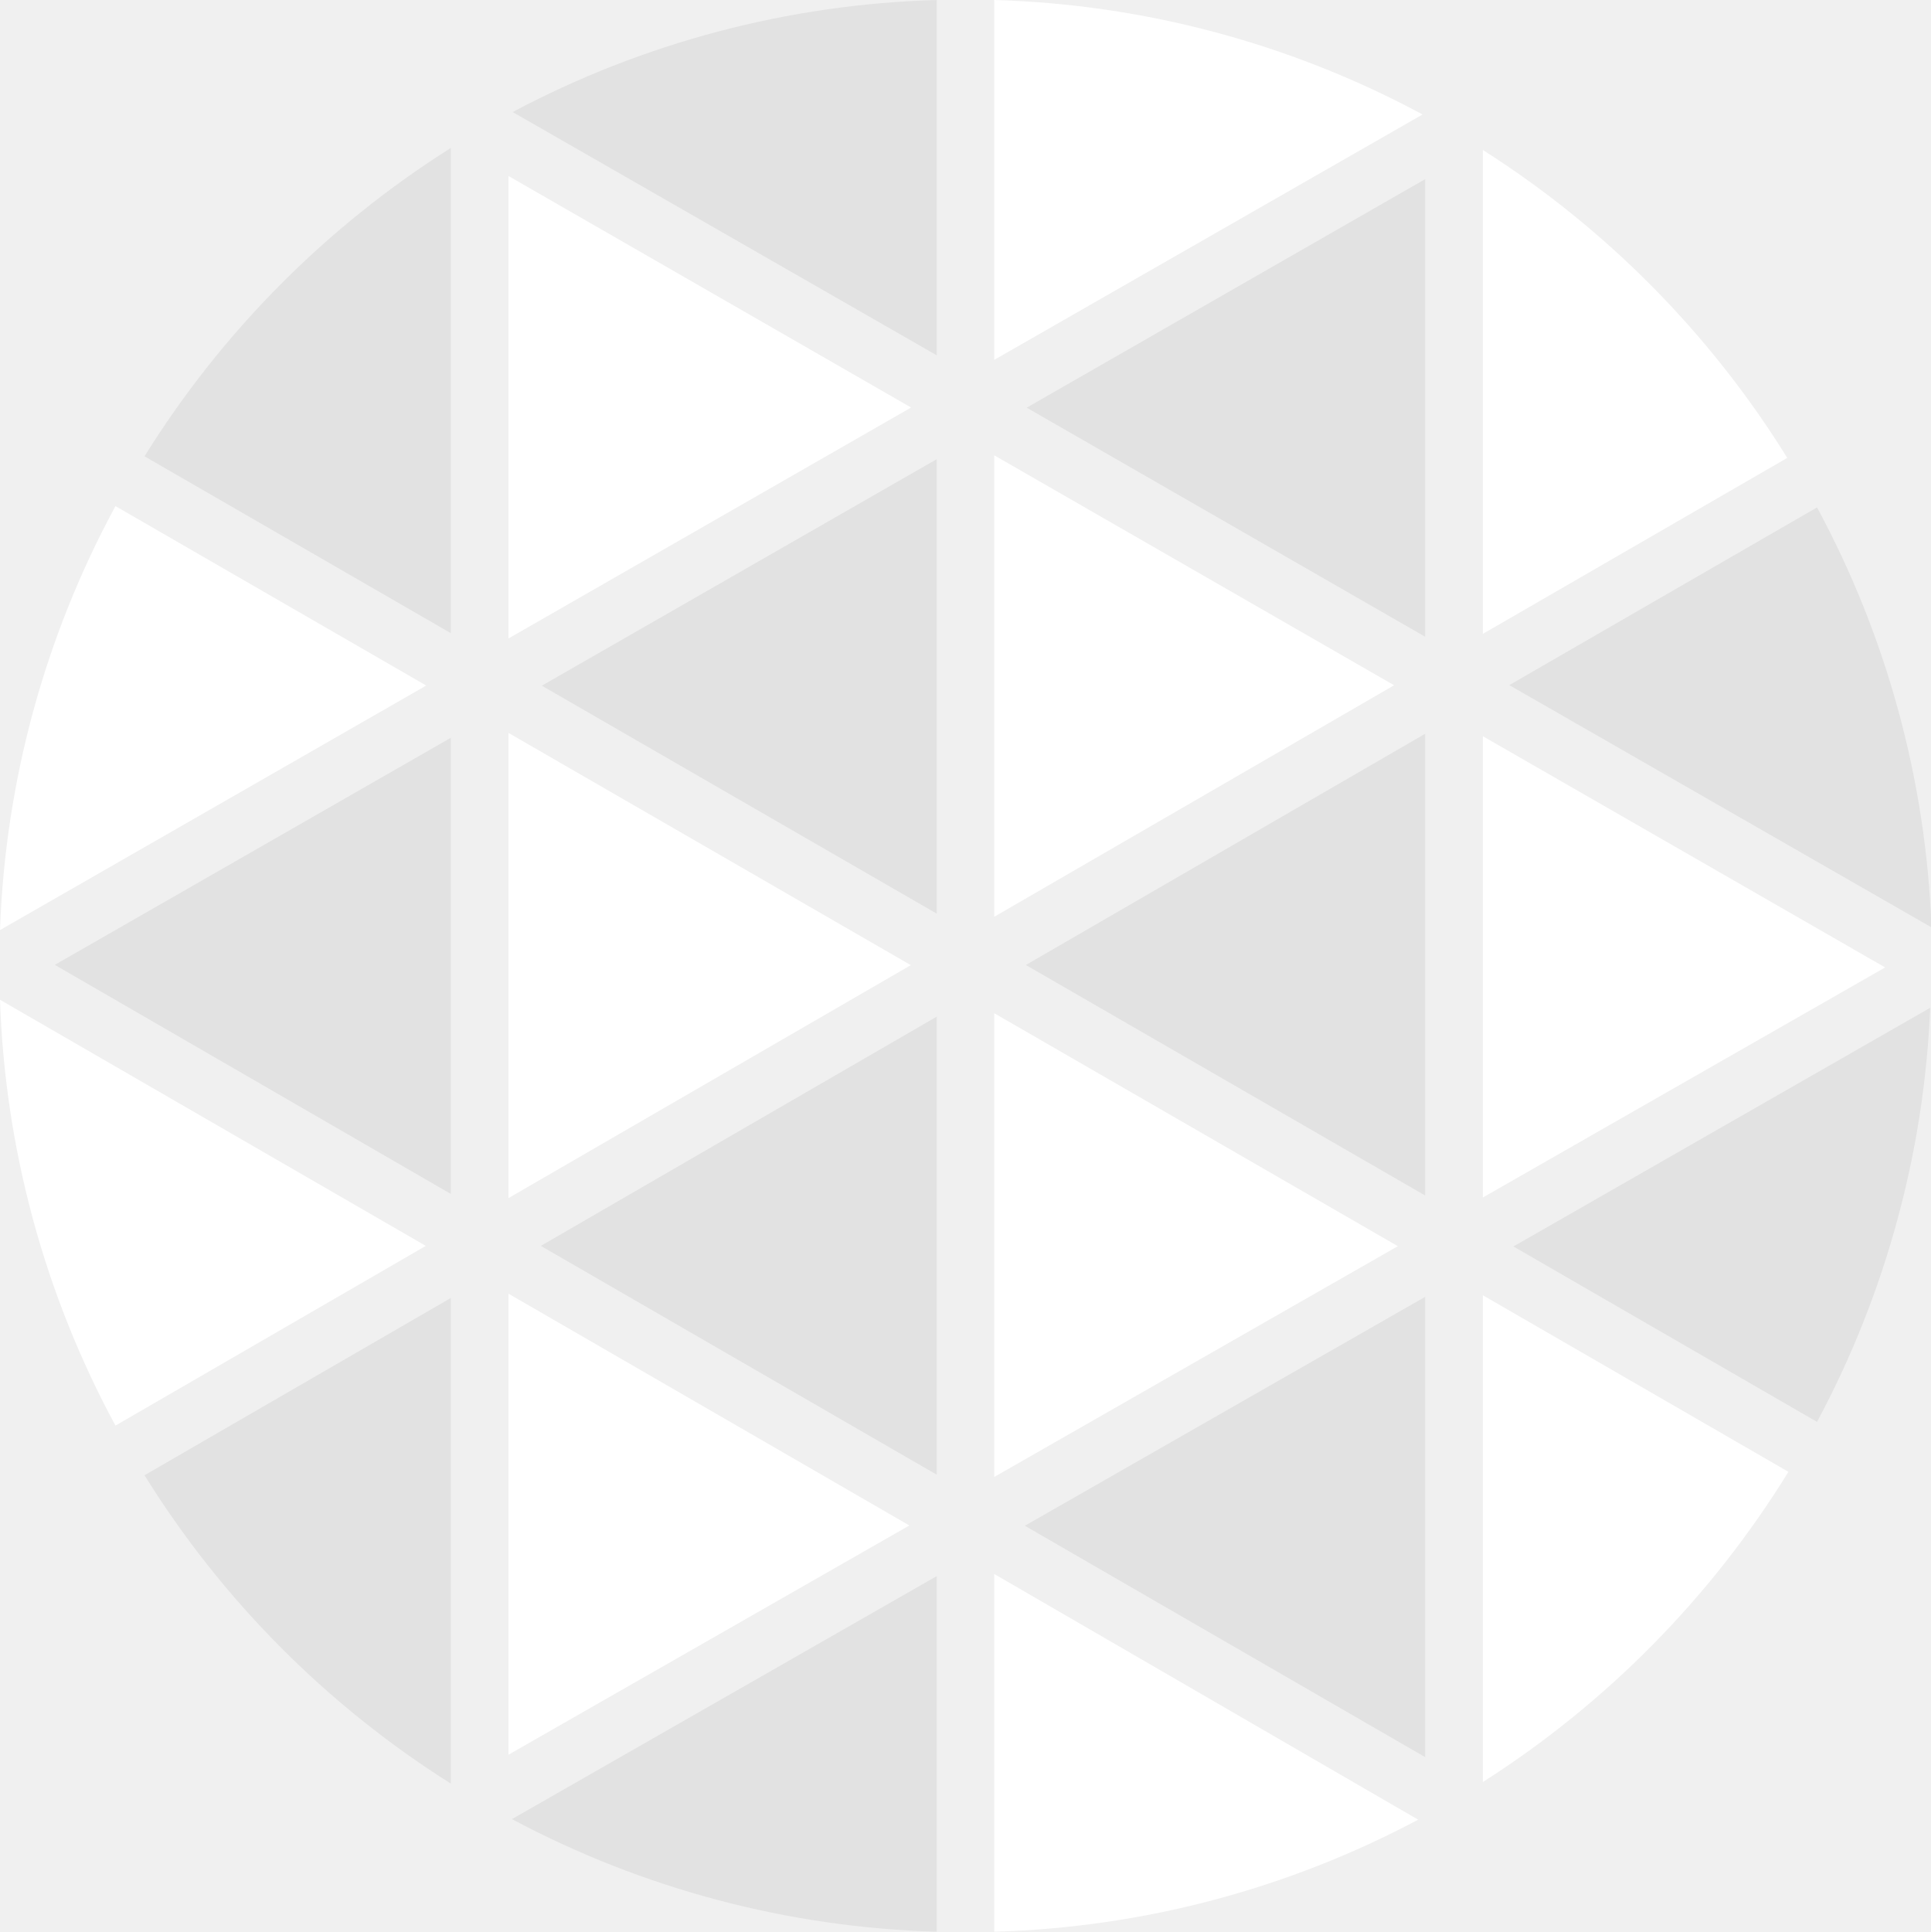
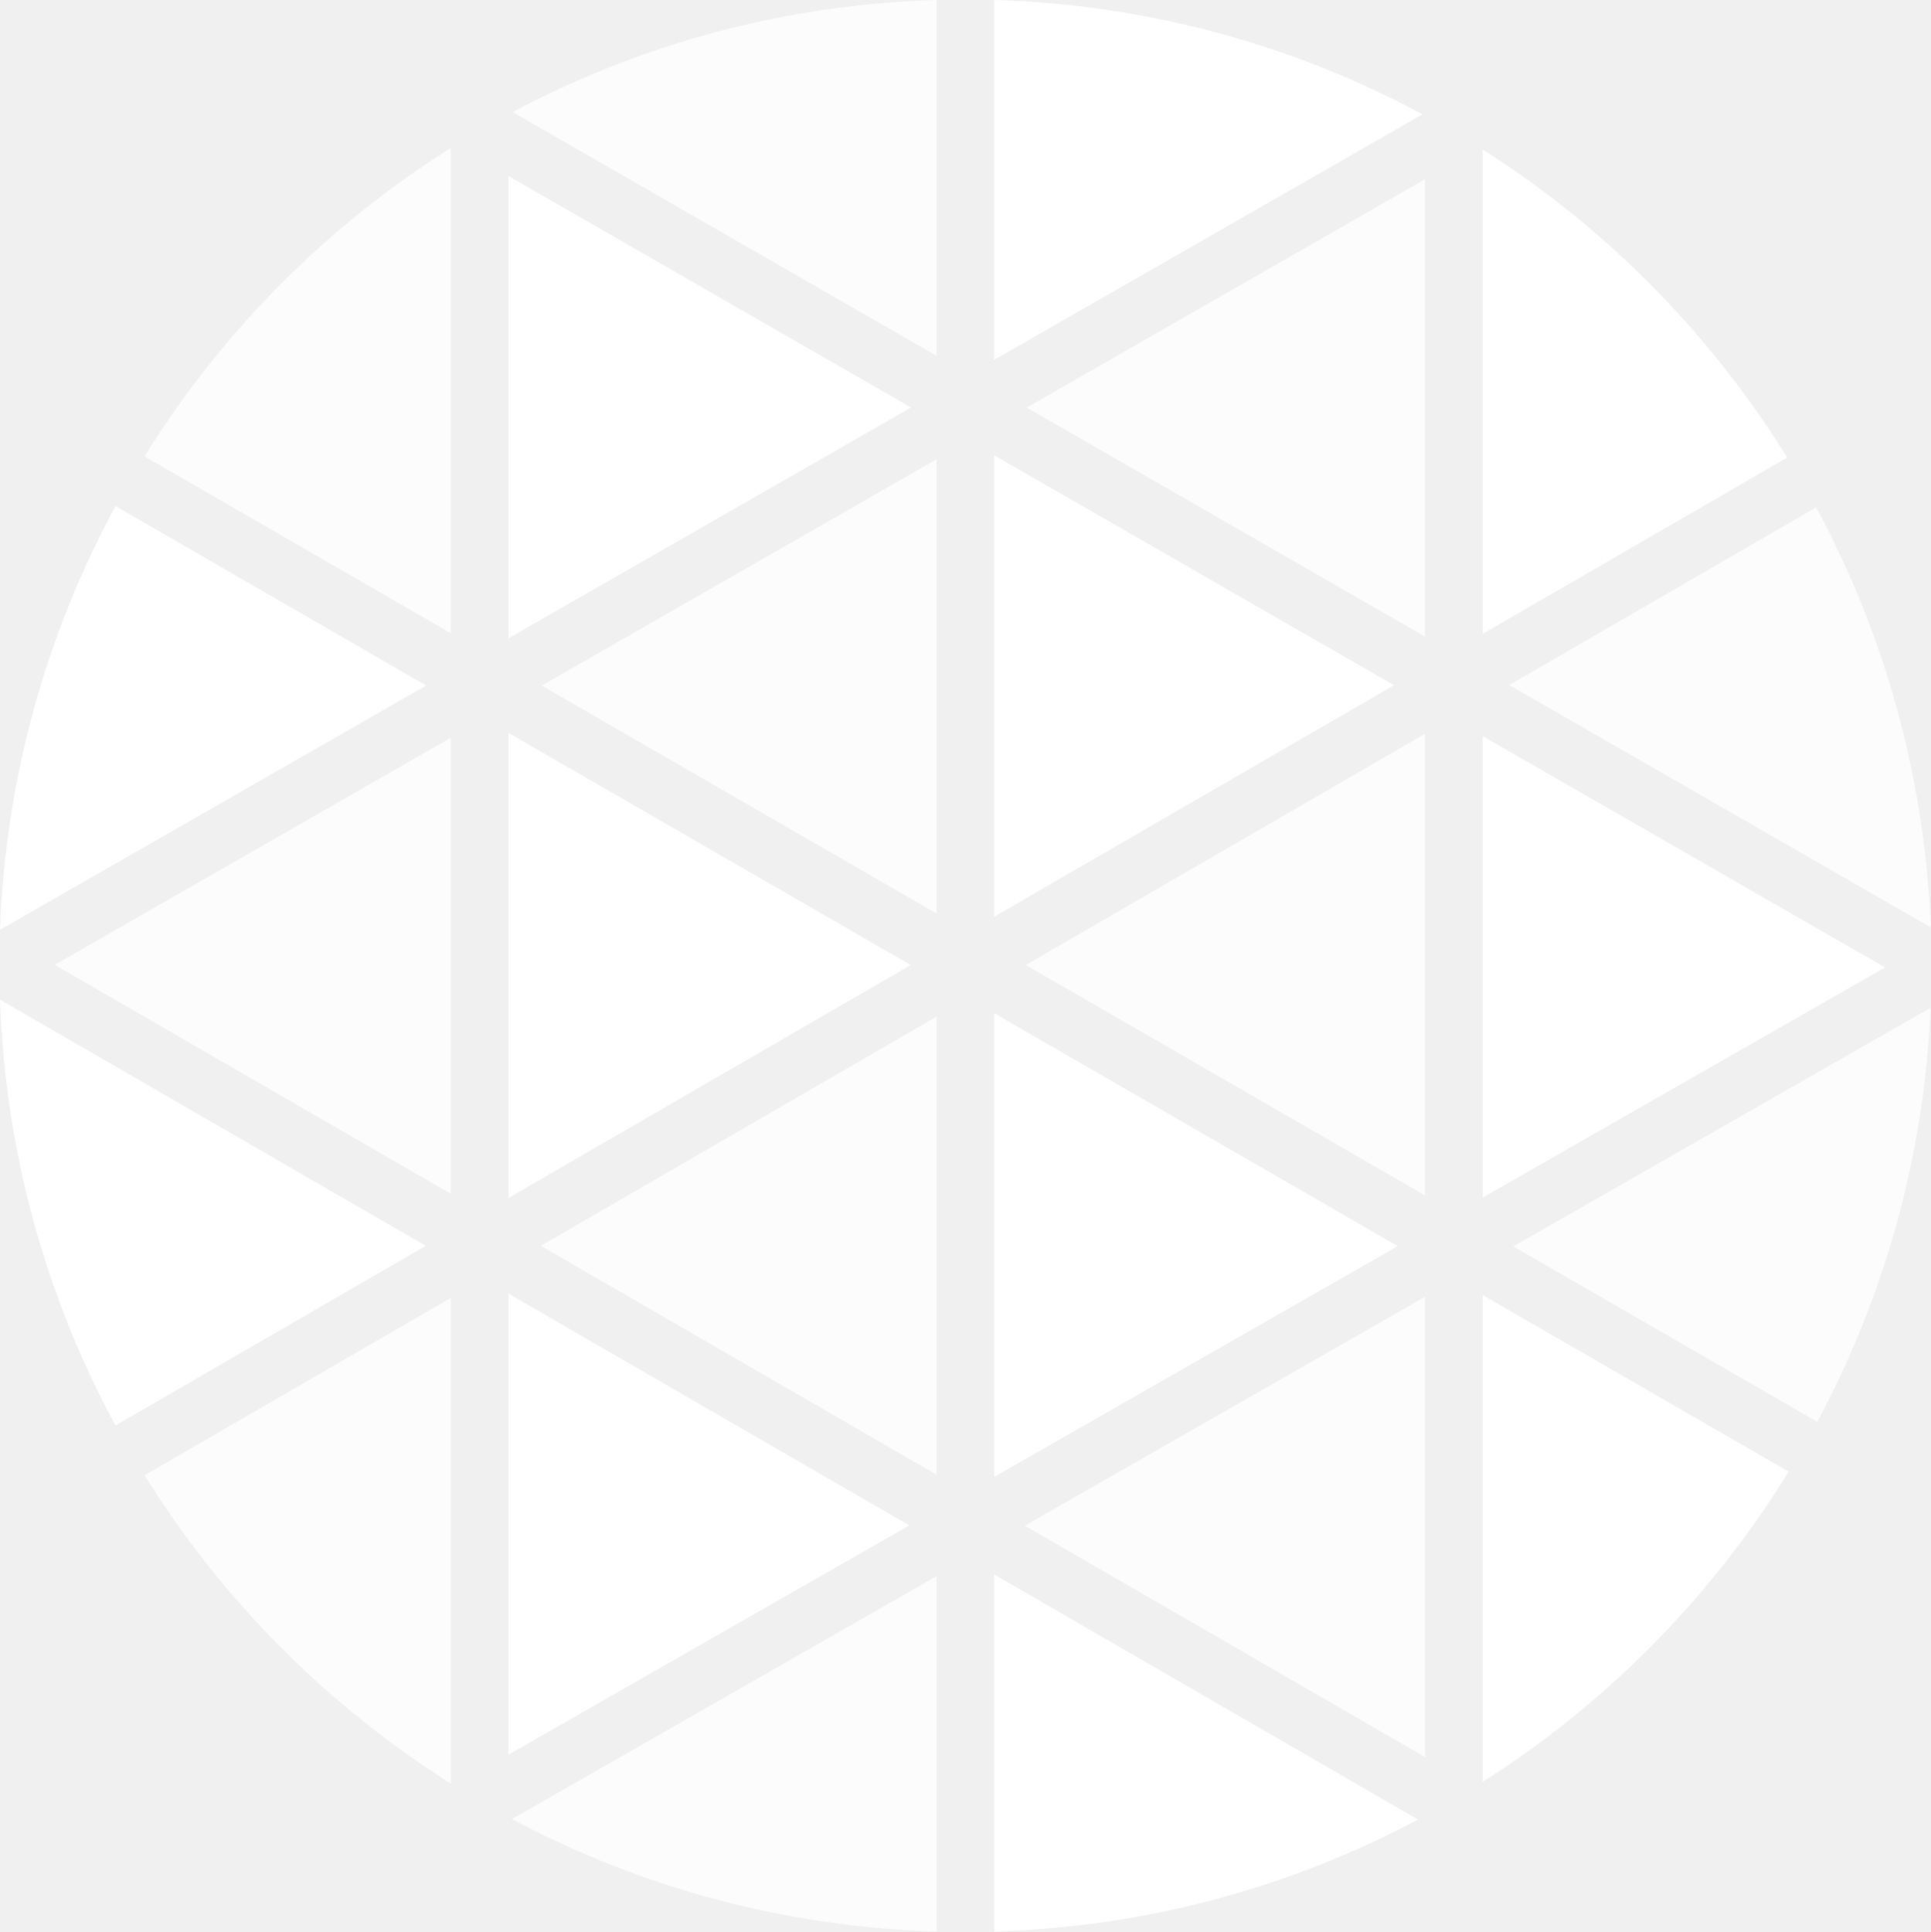
- <svg xmlns="http://www.w3.org/2000/svg" id="Layer_1" data-name="Layer 1" viewBox="0 0 134.95 135.02">
+ <svg xmlns="http://www.w3.org/2000/svg" id="Layer_1" data-name="Layer 1" viewBox="0 0 207.46 207.57">
  <defs>
-     <style>.cls-1{fill:#fff;}.cls-2{fill:#e2e2e2;}</style>
+     <style>
+       .cls-1, .cls-2 {
+         fill: #fff;
+       }
+ 
+       .cls-3 {
+         fill: #e2e2e2;
+       }
+ 
+       .cls-2 {
+         opacity: .8;
+       }
+     </style>
  </defs>
-   <polygon class="cls-1" points="69.49 31.82 69.49 64.07 97.44 47.89 69.49 31.82" />
-   <polygon class="cls-1" points="69.49 70.81 69.49 103.22 97.7 87.09 69.49 70.81" />
-   <polygon class="cls-2" points="65.47 63.85 65.47 32.09 37.87 47.92 65.47 63.85" />
-   <path class="cls-2" d="M10.1,103.1a67.79,67.79,0,0,0,21.41,21.55V90.71Z" />
-   <polygon class="cls-2" points="65.47 103.06 65.47 71.05 37.8 87.07 65.47 103.06" />
-   <polygon class="cls-1" points="35.54 122.63 63.56 106.61 35.54 90.41 35.54 122.63" />
-   <polygon class="cls-2" points="99.61 122.8 99.61 90.63 71.63 106.63 99.61 122.8" />
-   <path class="cls-2" d="M127,99.37a67.22,67.22,0,0,0,7.91-28.94L105.78,87.11Z" />
-   <polygon class="cls-1" points="103.64 83.69 131.76 67.61 103.64 51.45 103.64 83.69" />
-   <polygon class="cls-2" points="99.61 44.5 99.61 12.52 71.76 28.49 99.61 44.5" />
-   <polygon class="cls-2" points="99.61 83.55 99.61 51.28 71.7 67.44 99.61 83.55" />
-   <polygon class="cls-2" points="67.48 135.02 67.49 135.02 67.48 135.02 67.48 135.02" />
-   <polygon class="cls-1" points="35.54 51.22 35.54 83.73 63.66 67.45 35.54 51.22" />
-   <path class="cls-2" d="M65.47,0A67.2,67.2,0,0,0,35.83,7.83l29.64,17Z" />
-   <polygon class="cls-1" points="35.54 12.3 35.54 44.62 63.68 28.48 35.54 12.3" />
-   <path class="cls-2" d="M31.51,10.34A67.89,67.89,0,0,0,10.1,31.89L31.51,44.25Z" />
-   <path class="cls-1" d="M99.43,8A67.23,67.23,0,0,0,69.49,0V25.15Z" />
-   <path class="cls-1" d="M0,69.87A67.27,67.27,0,0,0,8.07,99.63L29.76,87.07Z" />
-   <path class="cls-1" d="M8.07,35.37A67.16,67.16,0,0,0,0,65L29.79,47.91Z" />
-   <path class="cls-2" d="M35.78,127.13A67.13,67.13,0,0,0,65.47,135V110.15Z" />
-   <path class="cls-1" d="M124.92,32a67.9,67.9,0,0,0-21.28-21.52V44.3Z" />
-   <path class="cls-1" d="M103.64,124.54A68,68,0,0,0,125,102.86L103.64,90.52Z" />
-   <path class="cls-2" d="M135,64.81a67.06,67.06,0,0,0-8-29.35L105.49,47.88Z" />
-   <path class="cls-1" d="M69.49,135a67.12,67.12,0,0,0,29.63-7.83L69.49,110Z" />
-   <polygon class="cls-2" points="31.51 83.44 31.51 51.56 3.83 67.43 31.51 83.44" />
+   <polygon class="cls-1" points="106.83 48.92 106.83 98.49 149.79 73.62 106.83 48.92" />
+   <polygon class="cls-1" points="106.83 108.86 106.83 158.67 150.19 133.88 106.83 108.86" />
+   <polygon class="cls-2" points="100.64 98.15 100.64 49.34 58.21 73.66 100.64 98.15" />
+   <path class="cls-2" d="m15.53,158.5c8.32,13.38,19.59,24.72,32.92,33.12v-52.18l-32.92,19.06Z" />
+   <polygon class="cls-2" points="100.64 158.44 100.64 109.22 58.11 133.85 100.64 158.44" />
+   <polygon class="cls-1" points="54.63 188.52 97.71 163.89 54.63 138.98 54.63 188.52" />
+   <polygon class="cls-2" points="153.13 188.78 153.13 139.32 110.12 163.92 153.13 188.78" />
+   <path class="cls-2" d="m195.27,152.75c7.16-13.35,11.48-28.44,12.17-44.48l-44.84,25.64,32.67,18.85Z" />
+   <polygon class="cls-1" points="159.32 128.66 202.55 103.94 159.32 79.09 159.32 128.66" />
+   <polygon class="cls-2" points="153.13 68.4 153.13 19.25 110.32 43.79 153.13 68.4" />
+   <polygon class="cls-2" points="153.13 128.44 153.13 78.83 110.22 103.68 153.13 128.44" />
+   <polygon class="cls-3" points="103.74 207.57 103.74 207.57 103.73 207.57 103.74 207.57" />
+   <polygon class="cls-1" points="54.63 78.74 54.63 128.71 97.86 103.68 54.63 78.74" />
+   <path class="cls-2" d="m100.64,0c-16.43.48-31.9,4.78-45.56,12.04l45.56,26.19V0Z" />
+   <polygon class="cls-1" points="54.63 18.91 54.63 68.58 97.89 43.78 54.63 18.91" />
+   <path class="cls-2" d="m48.44,15.89c-13.33,8.4-24.6,19.75-32.92,33.14l32.92,19V15.89Z" />
+   <path class="cls-1" d="m152.85,12.28C139.08,4.88,123.44.49,106.83,0v38.66l46.02-26.38Z" />
+   <path class="cls-1" d="m0,107.4c.57,16.52,4.99,32.06,12.41,45.75l33.34-19.3L0,107.4Z" />
+   <path class="cls-1" d="m12.41,54.37C5.03,68,.61,83.46,0,99.9l45.79-26.25L12.41,54.37Z" />
+   <path class="cls-2" d="m55,195.43c13.68,7.29,29.18,11.6,45.64,12.09v-38.18l-45.64,26.1Z" />
+   <path class="cls-1" d="m192.04,49.16c-8.27-13.34-19.47-24.68-32.72-33.09v52.03l32.72-18.94Z" />
+   <path class="cls-1" d="m159.32,191.44c13.32-8.46,24.59-19.88,32.87-33.33l-32.87-18.97v52.29Z" />
+   <path class="cls-2" d="m207.46,99.63c-.64-16.28-5.02-31.6-12.32-45.12l-32.97,19.09,45.28,26.03Z" />
+   <path class="cls-1" d="m106.83,207.52c16.42-.48,31.89-4.78,45.54-12.03l-45.54-26.33v38.36Z" />
+   <polygon class="cls-2" points="48.44 128.26 48.44 79.26 5.88 103.66 48.44 128.26" />
</svg>
